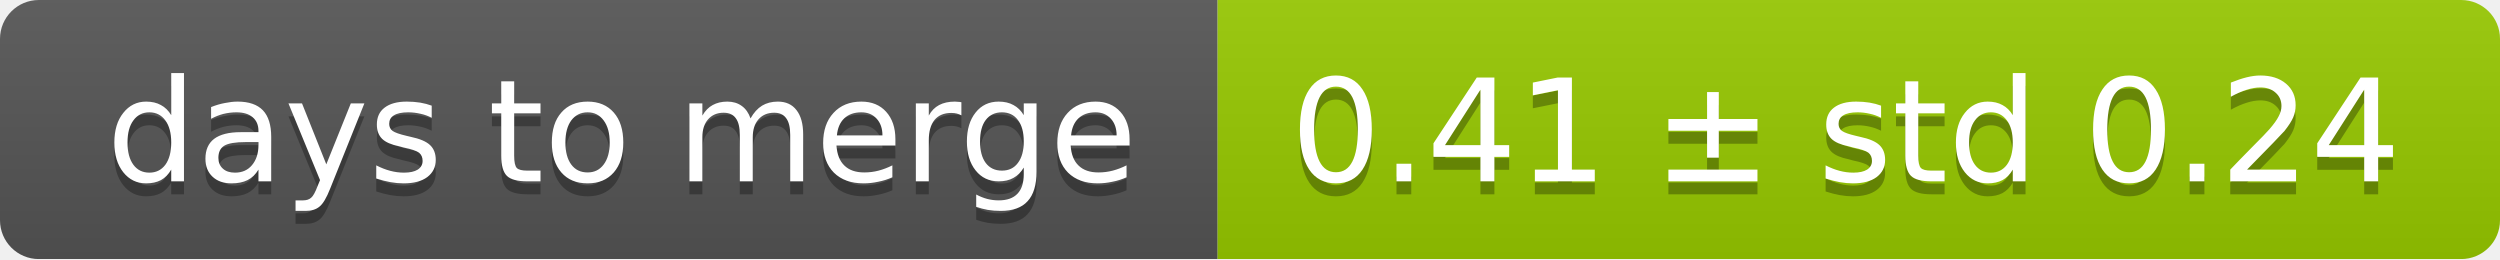
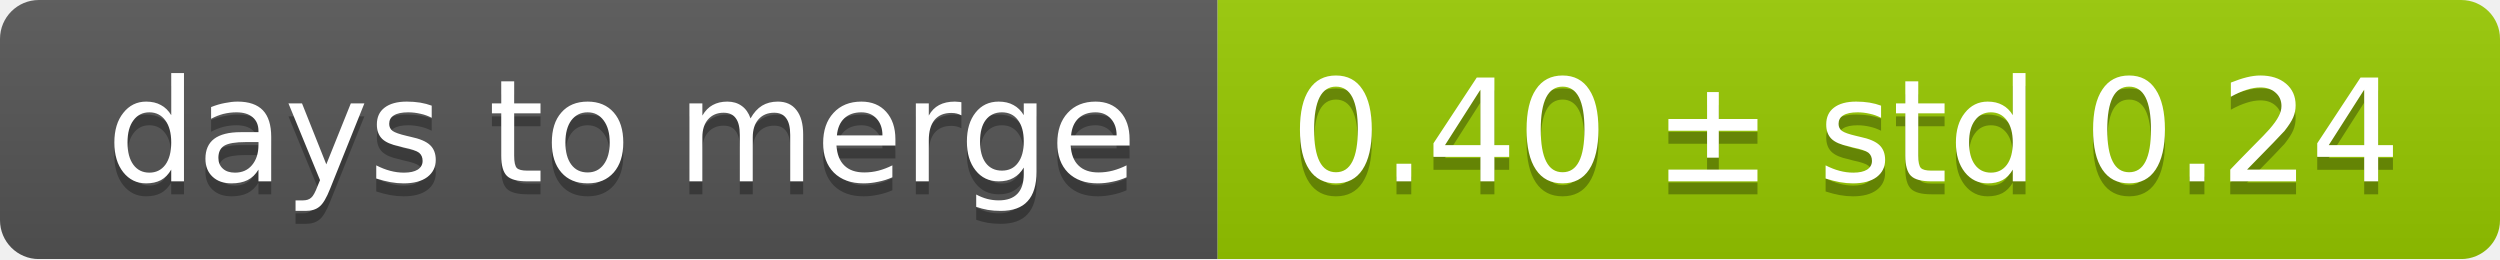
<svg xmlns="http://www.w3.org/2000/svg" width="193" height="20">
  <linearGradient id="smooth" x2="0" y2="100%">
    <stop offset="0" stop-color="#bbb" stop-opacity=".1" />
    <stop offset="1" stop-opacity=".1" />
  </linearGradient>
  <mask id="round">
    <rect width="193" height="20" rx="3" fill="#fff" />
  </mask>
  <g mask="url(#round)">
    <rect width="94" height="20" fill="#555" />
    <rect x="94" width="99" height="20" fill="#97ca00" />
    <rect width="193" height="20" fill="url(#smooth)" />
  </g>
  <g fill="#fff" text-anchor="middle" font-family="DejaVu Sans,Verdana,Geneva,sans-serif" font-size="11">
    <text x="48" y="15" fill="#010101" fill-opacity=".3">days to merge</text>
    <text x="48" y="14">days to merge</text>
-     <text x="142.5" y="15" fill="#010101" fill-opacity=".3">0.41 ± std 0.24</text>
-     <text x="142.5" y="14">0.41 ± std 0.24</text>
+     <text x="142.5" y="15" fill="#010101" fill-opacity=".3">0.40 ± std 0.24</text>
+     <text x="142.5" y="14">0.40 ± std 0.24</text>
  </g>
</svg>
